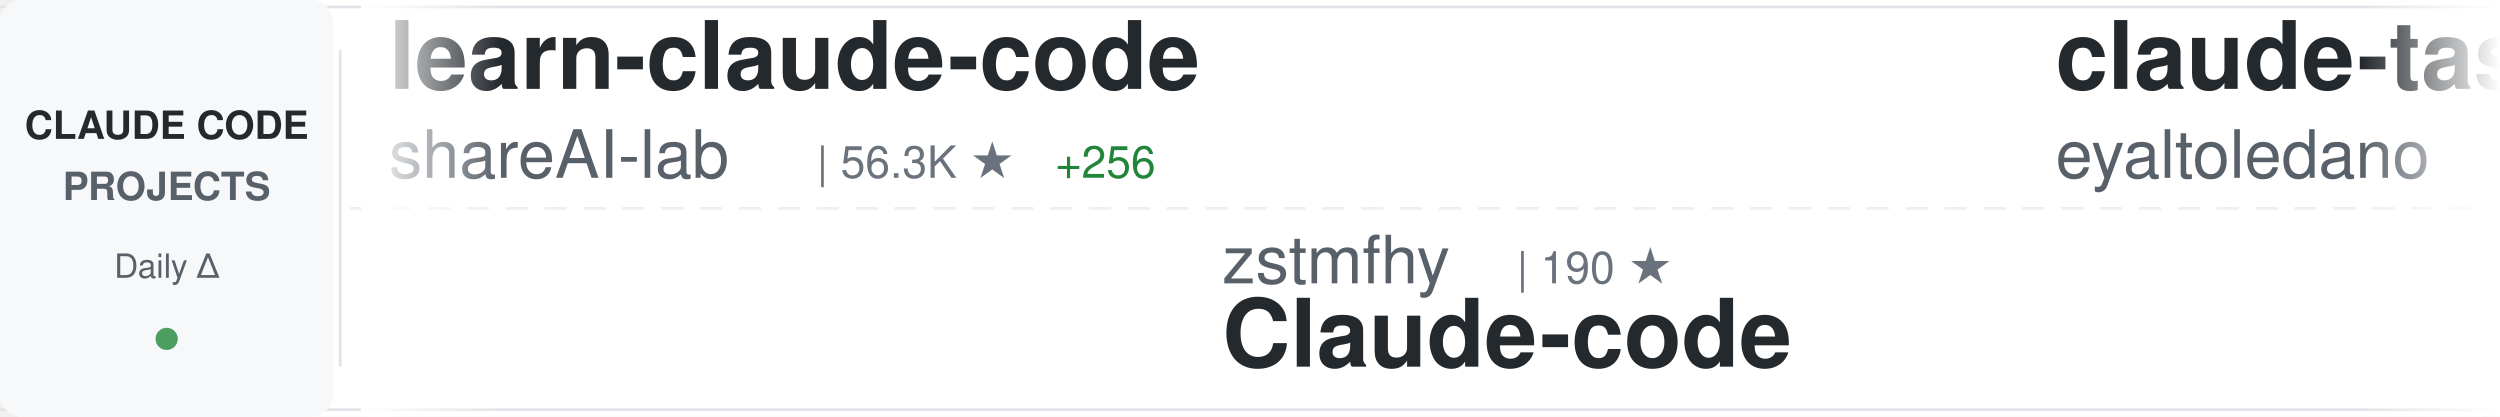
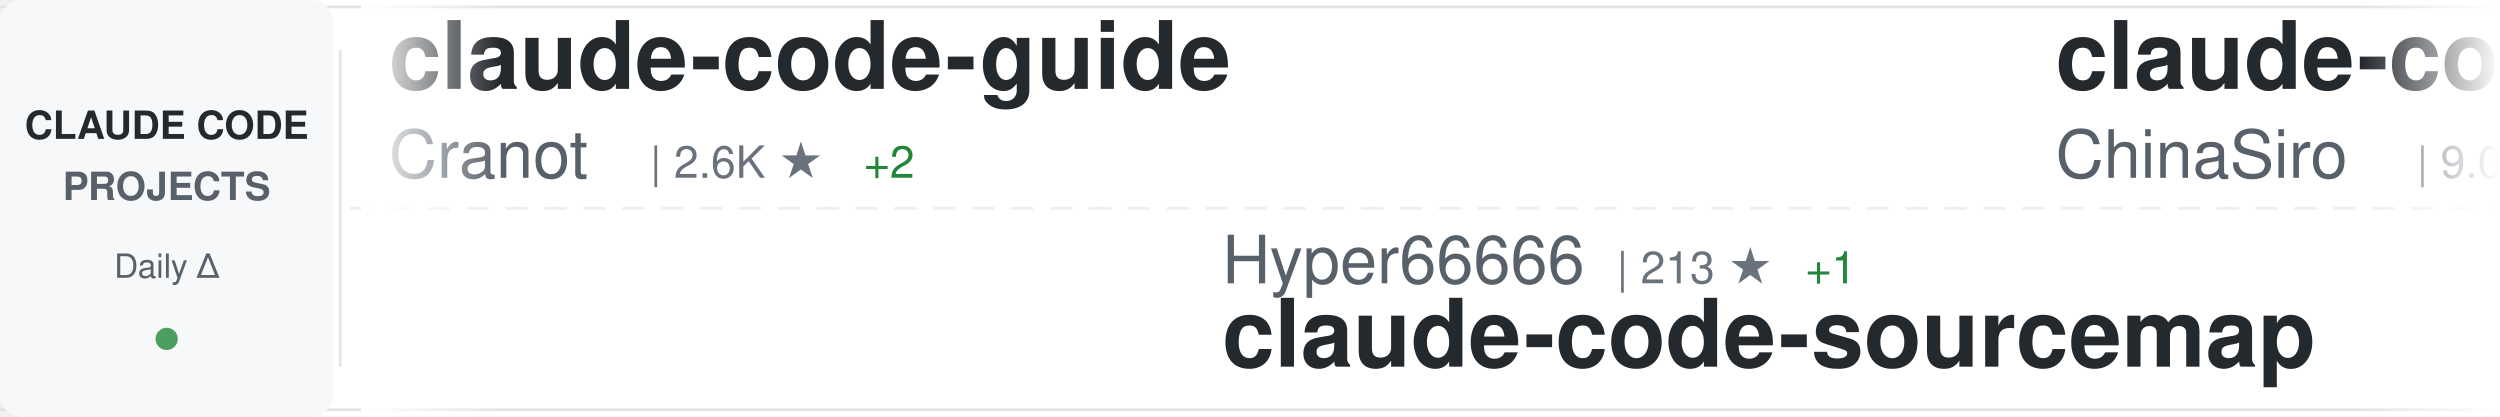
<svg xmlns="http://www.w3.org/2000/svg" width="900" height="150">
  <defs>
    <linearGradient id="awesomeLeftFade" x1="0%" y1="0%" x2="100%" y2="0%">
      <stop offset="0%" style="stop-color:#ffffff;stop-opacity:1" />
      <stop offset="100%" style="stop-color:#ffffff;stop-opacity:0" />
    </linearGradient>
    <linearGradient id="awesomeRightFade" x1="0%" y1="0%" x2="100%" y2="0%">
      <stop offset="0%" style="stop-color:#ffffff;stop-opacity:0" />
      <stop offset="100%" style="stop-color:#ffffff;stop-opacity:1" />
    </linearGradient>
  </defs>
  <rect width="900" height="150" fill="#ffffff" rx="8" />
  <rect x="0" y="2" width="900" height="1" fill="#e1e4e8" />
  <rect x="0" y="147" width="900" height="1" fill="#e1e4e8" />
  <line x1="0" y1="75" x2="900" y2="75" stroke="#e1e4e8" stroke-width="1" stroke-dasharray="8 6" opacity="0.6" />
  <rect x="0" y="0" width="120" height="150" fill="#f6f8fa" rx="8" />
  <text x="60" y="50" font-family="-apple-system, BlinkMacSystemFont, 'Segoe UI', Helvetica, Arial, sans-serif" font-size="14" font-weight="600" fill="#24292e" text-anchor="middle">CLAUDE CODE</text>
  <text x="60" y="72" font-family="-apple-system, BlinkMacSystemFont, 'Segoe UI', Helvetica, Arial, sans-serif" font-size="14" font-weight="600" fill="#586069" text-anchor="middle">PROJECTS</text>
  <text x="60" y="100" font-family="-apple-system, BlinkMacSystemFont, 'Segoe UI', Helvetica, Arial, sans-serif" font-size="12" font-weight="500" fill="#586069" text-anchor="middle">Daily Δ</text>
  <circle cx="60" cy="122" r="4" fill="#22863a" opacity="0.8" />
  <rect x="122" y="18" width="1" height="114" fill="#e1e4e8" />
  <clipPath id="awesomeTickerClip">
    <rect x="130" y="0" width="770" height="150" />
  </clipPath>
  <g clip-path="url(#awesomeTickerClip)">
    <g id="awesomeTickerItems">
      <animateTransform attributeName="transform" attributeType="XML" type="translate" from="0 0" to="-3000 0" dur="54s" repeatCount="indefinite" />
      <g transform="translate(0, 0)">
-         <text x="140" y="32" font-family="-apple-system, BlinkMacSystemFont, 'Segoe UI', Helvetica, Arial, sans-serif" font-size="34" font-weight="600" fill="#24292e">learn-claude-code</text>
-         <text x="140" y="64" font-family="-apple-system, BlinkMacSystemFont, 'Segoe UI', Helvetica, Arial, sans-serif" font-size="24" font-weight="400" fill="#586069">shareAI-lab</text>
-         <text x="294" y="64" font-family="-apple-system, BlinkMacSystemFont, 'Segoe UI', Helvetica, Arial, sans-serif" font-size="16" font-weight="500" fill="#6a737d">| 56.3K ★</text>
-         <text x="380" y="64" font-family="-apple-system, BlinkMacSystemFont, 'Segoe UI', Helvetica, Arial, sans-serif" font-size="16" font-weight="500" fill="#22863a"> +256</text>
+         <text x="140" y="32" font-family="-apple-system, BlinkMacSystemFont, 'Segoe UI', Helvetica, Arial, sans-serif" font-size="34" font-weight="600" fill="#24292e">claude-code-guide</text>
+         <text x="140" y="64" font-family="-apple-system, BlinkMacSystemFont, 'Segoe UI', Helvetica, Arial, sans-serif" font-size="24" font-weight="400" fill="#586069">Cranot</text>
+         <text x="234" y="64" font-family="-apple-system, BlinkMacSystemFont, 'Segoe UI', Helvetica, Arial, sans-serif" font-size="16" font-weight="500" fill="#6a737d">| 2.6K ★</text>
+         <text x="311" y="64" font-family="-apple-system, BlinkMacSystemFont, 'Segoe UI', Helvetica, Arial, sans-serif" font-size="16" font-weight="500" fill="#22863a"> +2</text>
      </g>
      <g transform="translate(300, 0)">
-         <text x="140" y="102" font-family="-apple-system, BlinkMacSystemFont, 'Segoe UI', Helvetica, Arial, sans-serif" font-size="24" font-weight="400" fill="#586069">zstmfhy</text>
-         <text x="246" y="102" font-family="-apple-system, BlinkMacSystemFont, 'Segoe UI', Helvetica, Arial, sans-serif" font-size="16" font-weight="500" fill="#6a737d">| 190 ★</text>
-         <text x="140" y="132" font-family="-apple-system, BlinkMacSystemFont, 'Segoe UI', Helvetica, Arial, sans-serif" font-size="34" font-weight="600" fill="#24292e">Claude-code</text>
+         <text x="140" y="102" font-family="-apple-system, BlinkMacSystemFont, 'Segoe UI', Helvetica, Arial, sans-serif" font-size="24" font-weight="400" fill="#586069">Hyper66666</text>
+         <text x="282" y="102" font-family="-apple-system, BlinkMacSystemFont, 'Segoe UI', Helvetica, Arial, sans-serif" font-size="16" font-weight="500" fill="#6a737d">| 213 ★</text>
+         <text x="350" y="102" font-family="-apple-system, BlinkMacSystemFont, 'Segoe UI', Helvetica, Arial, sans-serif" font-size="16" font-weight="500" fill="#22863a"> +1</text>
+         <text x="140" y="132" font-family="-apple-system, BlinkMacSystemFont, 'Segoe UI', Helvetica, Arial, sans-serif" font-size="34" font-weight="600" fill="#24292e">claude-code-sourcemap</text>
      </g>
      <g transform="translate(600, 0)">
-         <text x="140" y="32" font-family="-apple-system, BlinkMacSystemFont, 'Segoe UI', Helvetica, Arial, sans-serif" font-size="34" font-weight="600" fill="#24292e">claude-task-master</text>
-         <text x="140" y="64" font-family="-apple-system, BlinkMacSystemFont, 'Segoe UI', Helvetica, Arial, sans-serif" font-size="24" font-weight="400" fill="#586069">eyaltoledano</text>
-         <text x="306" y="64" font-family="-apple-system, BlinkMacSystemFont, 'Segoe UI', Helvetica, Arial, sans-serif" font-size="16" font-weight="500" fill="#6a737d">| 26.8K ★</text>
-         <text x="392" y="64" font-family="-apple-system, BlinkMacSystemFont, 'Segoe UI', Helvetica, Arial, sans-serif" font-size="16" font-weight="500" fill="#22863a"> +19</text>
+         <text x="140" y="32" font-family="-apple-system, BlinkMacSystemFont, 'Segoe UI', Helvetica, Arial, sans-serif" font-size="34" font-weight="600" fill="#24292e">claude-code-sourcemap</text>
+         <text x="140" y="64" font-family="-apple-system, BlinkMacSystemFont, 'Segoe UI', Helvetica, Arial, sans-serif" font-size="24" font-weight="400" fill="#586069">ChinaSiro</text>
+         <text x="270" y="64" font-family="-apple-system, BlinkMacSystemFont, 'Segoe UI', Helvetica, Arial, sans-serif" font-size="16" font-weight="500" fill="#6a737d">| 9.0K ★</text>
+         <text x="347" y="64" font-family="-apple-system, BlinkMacSystemFont, 'Segoe UI', Helvetica, Arial, sans-serif" font-size="16" font-weight="500" fill="#22863a"> +7</text>
      </g>
      <g transform="translate(900, 0)">
-         <text x="140" y="102" font-family="-apple-system, BlinkMacSystemFont, 'Segoe UI', Helvetica, Arial, sans-serif" font-size="24" font-weight="400" fill="#586069">snarktank</text>
-         <text x="270" y="102" font-family="-apple-system, BlinkMacSystemFont, 'Segoe UI', Helvetica, Arial, sans-serif" font-size="16" font-weight="500" fill="#6a737d">| 17.8K ★</text>
-         <text x="356" y="102" font-family="-apple-system, BlinkMacSystemFont, 'Segoe UI', Helvetica, Arial, sans-serif" font-size="16" font-weight="500" fill="#22863a"> +55</text>
-         <text x="140" y="132" font-family="-apple-system, BlinkMacSystemFont, 'Segoe UI', Helvetica, Arial, sans-serif" font-size="34" font-weight="600" fill="#24292e">ralph</text>
+         <text x="140" y="102" font-family="-apple-system, BlinkMacSystemFont, 'Segoe UI', Helvetica, Arial, sans-serif" font-size="24" font-weight="400" fill="#586069">chauncygu</text>
+         <text x="270" y="102" font-family="-apple-system, BlinkMacSystemFont, 'Segoe UI', Helvetica, Arial, sans-serif" font-size="16" font-weight="500" fill="#6a737d">| 2.3K ★</text>
+         <text x="347" y="102" font-family="-apple-system, BlinkMacSystemFont, 'Segoe UI', Helvetica, Arial, sans-serif" font-size="16" font-weight="500" fill="#22863a"> +19</text>
+         <text x="140" y="132" font-family="-apple-system, BlinkMacSystemFont, 'Segoe UI', Helvetica, Arial, sans-serif" font-size="34" font-weight="600" fill="#24292e">collection-claude-code-s...</text>
      </g>
      <g transform="translate(1200, 0)">
-         <text x="140" y="32" font-family="-apple-system, BlinkMacSystemFont, 'Segoe UI', Helvetica, Arial, sans-serif" font-size="34" font-weight="600" fill="#24292e">awesome-claude-code-tool...</text>
-         <text x="140" y="64" font-family="-apple-system, BlinkMacSystemFont, 'Segoe UI', Helvetica, Arial, sans-serif" font-size="24" font-weight="400" fill="#586069">rohitg00</text>
-         <text x="258" y="64" font-family="-apple-system, BlinkMacSystemFont, 'Segoe UI', Helvetica, Arial, sans-serif" font-size="16" font-weight="500" fill="#6a737d">| 1.4K ★</text>
-         <text x="335" y="64" font-family="-apple-system, BlinkMacSystemFont, 'Segoe UI', Helvetica, Arial, sans-serif" font-size="16" font-weight="500" fill="#22863a"> +12</text>
+         <text x="140" y="32" font-family="-apple-system, BlinkMacSystemFont, 'Segoe UI', Helvetica, Arial, sans-serif" font-size="34" font-weight="600" fill="#24292e">Claude-Code-Game-Studios</text>
+         <text x="140" y="64" font-family="-apple-system, BlinkMacSystemFont, 'Segoe UI', Helvetica, Arial, sans-serif" font-size="24" font-weight="400" fill="#586069">Donchitos</text>
+         <text x="270" y="64" font-family="-apple-system, BlinkMacSystemFont, 'Segoe UI', Helvetica, Arial, sans-serif" font-size="16" font-weight="500" fill="#6a737d">| 16.1K ★</text>
+         <text x="356" y="64" font-family="-apple-system, BlinkMacSystemFont, 'Segoe UI', Helvetica, Arial, sans-serif" font-size="16" font-weight="500" fill="#22863a"> +156</text>
      </g>
      <g transform="translate(1500, 0)">
-         <text x="140" y="102" font-family="-apple-system, BlinkMacSystemFont, 'Segoe UI', Helvetica, Arial, sans-serif" font-size="24" font-weight="400" fill="#586069">diet103</text>
-         <text x="246" y="102" font-family="-apple-system, BlinkMacSystemFont, 'Segoe UI', Helvetica, Arial, sans-serif" font-size="16" font-weight="500" fill="#6a737d">| 9.6K ★</text>
-         <text x="323" y="102" font-family="-apple-system, BlinkMacSystemFont, 'Segoe UI', Helvetica, Arial, sans-serif" font-size="16" font-weight="500" fill="#22863a"> +9</text>
-         <text x="140" y="132" font-family="-apple-system, BlinkMacSystemFont, 'Segoe UI', Helvetica, Arial, sans-serif" font-size="34" font-weight="600" fill="#24292e">claude-code-infrastructu...</text>
+         <text x="140" y="102" font-family="-apple-system, BlinkMacSystemFont, 'Segoe UI', Helvetica, Arial, sans-serif" font-size="24" font-weight="400" fill="#586069">ding113</text>
+         <text x="246" y="102" font-family="-apple-system, BlinkMacSystemFont, 'Segoe UI', Helvetica, Arial, sans-serif" font-size="16" font-weight="500" fill="#6a737d">| 2.6K ★</text>
+         <text x="323" y="102" font-family="-apple-system, BlinkMacSystemFont, 'Segoe UI', Helvetica, Arial, sans-serif" font-size="16" font-weight="500" fill="#22863a"> +12</text>
+         <text x="140" y="132" font-family="-apple-system, BlinkMacSystemFont, 'Segoe UI', Helvetica, Arial, sans-serif" font-size="34" font-weight="600" fill="#24292e">claude-code-hub</text>
      </g>
      <g transform="translate(1800, 0)">
-         <text x="140" y="32" font-family="-apple-system, BlinkMacSystemFont, 'Segoe UI', Helvetica, Arial, sans-serif" font-size="34" font-weight="600" fill="#24292e">collection-claude-code-s...</text>
-         <text x="140" y="64" font-family="-apple-system, BlinkMacSystemFont, 'Segoe UI', Helvetica, Arial, sans-serif" font-size="24" font-weight="400" fill="#586069">chauncygu</text>
-         <text x="270" y="64" font-family="-apple-system, BlinkMacSystemFont, 'Segoe UI', Helvetica, Arial, sans-serif" font-size="16" font-weight="500" fill="#6a737d">| 2.3K ★</text>
-         <text x="347" y="64" font-family="-apple-system, BlinkMacSystemFont, 'Segoe UI', Helvetica, Arial, sans-serif" font-size="16" font-weight="500" fill="#22863a"> +18</text>
+         <text x="140" y="32" font-family="-apple-system, BlinkMacSystemFont, 'Segoe UI', Helvetica, Arial, sans-serif" font-size="34" font-weight="600" fill="#24292e">claude-code-rev</text>
+         <text x="140" y="64" font-family="-apple-system, BlinkMacSystemFont, 'Segoe UI', Helvetica, Arial, sans-serif" font-size="24" font-weight="400" fill="#586069">oboard</text>
+         <text x="234" y="64" font-family="-apple-system, BlinkMacSystemFont, 'Segoe UI', Helvetica, Arial, sans-serif" font-size="16" font-weight="500" fill="#6a737d">| 3.1K ★</text>
+         <text x="311" y="64" font-family="-apple-system, BlinkMacSystemFont, 'Segoe UI', Helvetica, Arial, sans-serif" font-size="16" font-weight="500" fill="#22863a"> +5</text>
      </g>
      <g transform="translate(2100, 0)">
-         <text x="140" y="102" font-family="-apple-system, BlinkMacSystemFont, 'Segoe UI', Helvetica, Arial, sans-serif" font-size="24" font-weight="400" fill="#586069">forrestchang</text>
-         <text x="306" y="102" font-family="-apple-system, BlinkMacSystemFont, 'Segoe UI', Helvetica, Arial, sans-serif" font-size="16" font-weight="500" fill="#6a737d">| 84.7K ★</text>
-         <text x="392" y="102" font-family="-apple-system, BlinkMacSystemFont, 'Segoe UI', Helvetica, Arial, sans-serif" font-size="16" font-weight="500" fill="#22863a"> +3.2K</text>
-         <text x="140" y="132" font-family="-apple-system, BlinkMacSystemFont, 'Segoe UI', Helvetica, Arial, sans-serif" font-size="34" font-weight="600" fill="#24292e">andrej-karpathy-skills</text>
+         <text x="140" y="102" font-family="-apple-system, BlinkMacSystemFont, 'Segoe UI', Helvetica, Arial, sans-serif" font-size="24" font-weight="400" fill="#586069">OneRedOak</text>
+         <text x="270" y="102" font-family="-apple-system, BlinkMacSystemFont, 'Segoe UI', Helvetica, Arial, sans-serif" font-size="16" font-weight="500" fill="#6a737d">| 3.8K ★</text>
+         <text x="347" y="102" font-family="-apple-system, BlinkMacSystemFont, 'Segoe UI', Helvetica, Arial, sans-serif" font-size="16" font-weight="500" fill="#22863a"> +2</text>
+         <text x="140" y="132" font-family="-apple-system, BlinkMacSystemFont, 'Segoe UI', Helvetica, Arial, sans-serif" font-size="34" font-weight="600" fill="#24292e">claude-code-workflows</text>
      </g>
      <g transform="translate(2400, 0)">
-         <text x="140" y="32" font-family="-apple-system, BlinkMacSystemFont, 'Segoe UI', Helvetica, Arial, sans-serif" font-size="34" font-weight="600" fill="#24292e">claude-code-templates</text>
-         <text x="140" y="64" font-family="-apple-system, BlinkMacSystemFont, 'Segoe UI', Helvetica, Arial, sans-serif" font-size="24" font-weight="400" fill="#586069">davila7</text>
-         <text x="246" y="64" font-family="-apple-system, BlinkMacSystemFont, 'Segoe UI', Helvetica, Arial, sans-serif" font-size="16" font-weight="500" fill="#6a737d">| 25.1K ★</text>
-         <text x="332" y="64" font-family="-apple-system, BlinkMacSystemFont, 'Segoe UI', Helvetica, Arial, sans-serif" font-size="16" font-weight="500" fill="#22863a"> +91</text>
+         <text x="140" y="32" font-family="-apple-system, BlinkMacSystemFont, 'Segoe UI', Helvetica, Arial, sans-serif" font-size="34" font-weight="600" fill="#24292e">free-claude-code</text>
+         <text x="140" y="64" font-family="-apple-system, BlinkMacSystemFont, 'Segoe UI', Helvetica, Arial, sans-serif" font-size="24" font-weight="400" fill="#586069">Alishahryar1</text>
+         <text x="306" y="64" font-family="-apple-system, BlinkMacSystemFont, 'Segoe UI', Helvetica, Arial, sans-serif" font-size="16" font-weight="500" fill="#6a737d">| 10.3K ★</text>
+         <text x="392" y="64" font-family="-apple-system, BlinkMacSystemFont, 'Segoe UI', Helvetica, Arial, sans-serif" font-size="16" font-weight="500" fill="#22863a"> +4.1K</text>
      </g>
      <g transform="translate(2700, 0)">
-         <text x="140" y="102" font-family="-apple-system, BlinkMacSystemFont, 'Segoe UI', Helvetica, Arial, sans-serif" font-size="24" font-weight="400" fill="#586069">fuergaosi233</text>
-         <text x="306" y="102" font-family="-apple-system, BlinkMacSystemFont, 'Segoe UI', Helvetica, Arial, sans-serif" font-size="16" font-weight="500" fill="#6a737d">| 2.5K ★</text>
-         <text x="383" y="102" font-family="-apple-system, BlinkMacSystemFont, 'Segoe UI', Helvetica, Arial, sans-serif" font-size="16" font-weight="500" fill="#22863a"> +8</text>
-         <text x="140" y="132" font-family="-apple-system, BlinkMacSystemFont, 'Segoe UI', Helvetica, Arial, sans-serif" font-size="34" font-weight="600" fill="#24292e">claude-code-proxy</text>
+         <text x="140" y="102" font-family="-apple-system, BlinkMacSystemFont, 'Segoe UI', Helvetica, Arial, sans-serif" font-size="24" font-weight="400" fill="#586069">shanraisshan</text>
+         <text x="306" y="102" font-family="-apple-system, BlinkMacSystemFont, 'Segoe UI', Helvetica, Arial, sans-serif" font-size="16" font-weight="500" fill="#6a737d">| 47.9K ★</text>
+         <text x="392" y="102" font-family="-apple-system, BlinkMacSystemFont, 'Segoe UI', Helvetica, Arial, sans-serif" font-size="16" font-weight="500" fill="#22863a"> +159</text>
+         <text x="140" y="132" font-family="-apple-system, BlinkMacSystemFont, 'Segoe UI', Helvetica, Arial, sans-serif" font-size="34" font-weight="600" fill="#24292e">claude-code-best-practic...</text>
      </g>
      <g transform="translate(3000, 0)">
-         <text x="140" y="32" font-family="-apple-system, BlinkMacSystemFont, 'Segoe UI', Helvetica, Arial, sans-serif" font-size="34" font-weight="600" fill="#24292e">learn-claude-code</text>
-         <text x="140" y="64" font-family="-apple-system, BlinkMacSystemFont, 'Segoe UI', Helvetica, Arial, sans-serif" font-size="24" font-weight="400" fill="#586069">shareAI-lab</text>
-         <text x="294" y="64" font-family="-apple-system, BlinkMacSystemFont, 'Segoe UI', Helvetica, Arial, sans-serif" font-size="16" font-weight="500" fill="#6a737d">| 56.3K ★</text>
-         <text x="380" y="64" font-family="-apple-system, BlinkMacSystemFont, 'Segoe UI', Helvetica, Arial, sans-serif" font-size="16" font-weight="500" fill="#22863a"> +256</text>
+         <text x="140" y="32" font-family="-apple-system, BlinkMacSystemFont, 'Segoe UI', Helvetica, Arial, sans-serif" font-size="34" font-weight="600" fill="#24292e">claude-code-guide</text>
+         <text x="140" y="64" font-family="-apple-system, BlinkMacSystemFont, 'Segoe UI', Helvetica, Arial, sans-serif" font-size="24" font-weight="400" fill="#586069">Cranot</text>
+         <text x="234" y="64" font-family="-apple-system, BlinkMacSystemFont, 'Segoe UI', Helvetica, Arial, sans-serif" font-size="16" font-weight="500" fill="#6a737d">| 2.6K ★</text>
+         <text x="311" y="64" font-family="-apple-system, BlinkMacSystemFont, 'Segoe UI', Helvetica, Arial, sans-serif" font-size="16" font-weight="500" fill="#22863a"> +2</text>
      </g>
      <g transform="translate(3300, 0)">
-         <text x="140" y="102" font-family="-apple-system, BlinkMacSystemFont, 'Segoe UI', Helvetica, Arial, sans-serif" font-size="24" font-weight="400" fill="#586069">zstmfhy</text>
-         <text x="246" y="102" font-family="-apple-system, BlinkMacSystemFont, 'Segoe UI', Helvetica, Arial, sans-serif" font-size="16" font-weight="500" fill="#6a737d">| 190 ★</text>
-         <text x="140" y="132" font-family="-apple-system, BlinkMacSystemFont, 'Segoe UI', Helvetica, Arial, sans-serif" font-size="34" font-weight="600" fill="#24292e">Claude-code</text>
+         <text x="140" y="102" font-family="-apple-system, BlinkMacSystemFont, 'Segoe UI', Helvetica, Arial, sans-serif" font-size="24" font-weight="400" fill="#586069">Hyper66666</text>
+         <text x="282" y="102" font-family="-apple-system, BlinkMacSystemFont, 'Segoe UI', Helvetica, Arial, sans-serif" font-size="16" font-weight="500" fill="#6a737d">| 213 ★</text>
+         <text x="350" y="102" font-family="-apple-system, BlinkMacSystemFont, 'Segoe UI', Helvetica, Arial, sans-serif" font-size="16" font-weight="500" fill="#22863a"> +1</text>
+         <text x="140" y="132" font-family="-apple-system, BlinkMacSystemFont, 'Segoe UI', Helvetica, Arial, sans-serif" font-size="34" font-weight="600" fill="#24292e">claude-code-sourcemap</text>
      </g>
      <g transform="translate(3600, 0)">
-         <text x="140" y="32" font-family="-apple-system, BlinkMacSystemFont, 'Segoe UI', Helvetica, Arial, sans-serif" font-size="34" font-weight="600" fill="#24292e">claude-task-master</text>
-         <text x="140" y="64" font-family="-apple-system, BlinkMacSystemFont, 'Segoe UI', Helvetica, Arial, sans-serif" font-size="24" font-weight="400" fill="#586069">eyaltoledano</text>
-         <text x="306" y="64" font-family="-apple-system, BlinkMacSystemFont, 'Segoe UI', Helvetica, Arial, sans-serif" font-size="16" font-weight="500" fill="#6a737d">| 26.8K ★</text>
-         <text x="392" y="64" font-family="-apple-system, BlinkMacSystemFont, 'Segoe UI', Helvetica, Arial, sans-serif" font-size="16" font-weight="500" fill="#22863a"> +19</text>
+         <text x="140" y="32" font-family="-apple-system, BlinkMacSystemFont, 'Segoe UI', Helvetica, Arial, sans-serif" font-size="34" font-weight="600" fill="#24292e">claude-code-sourcemap</text>
+         <text x="140" y="64" font-family="-apple-system, BlinkMacSystemFont, 'Segoe UI', Helvetica, Arial, sans-serif" font-size="24" font-weight="400" fill="#586069">ChinaSiro</text>
+         <text x="270" y="64" font-family="-apple-system, BlinkMacSystemFont, 'Segoe UI', Helvetica, Arial, sans-serif" font-size="16" font-weight="500" fill="#6a737d">| 9.0K ★</text>
+         <text x="347" y="64" font-family="-apple-system, BlinkMacSystemFont, 'Segoe UI', Helvetica, Arial, sans-serif" font-size="16" font-weight="500" fill="#22863a"> +7</text>
      </g>
      <g transform="translate(3900, 0)">
-         <text x="140" y="102" font-family="-apple-system, BlinkMacSystemFont, 'Segoe UI', Helvetica, Arial, sans-serif" font-size="24" font-weight="400" fill="#586069">snarktank</text>
-         <text x="270" y="102" font-family="-apple-system, BlinkMacSystemFont, 'Segoe UI', Helvetica, Arial, sans-serif" font-size="16" font-weight="500" fill="#6a737d">| 17.8K ★</text>
-         <text x="356" y="102" font-family="-apple-system, BlinkMacSystemFont, 'Segoe UI', Helvetica, Arial, sans-serif" font-size="16" font-weight="500" fill="#22863a"> +55</text>
-         <text x="140" y="132" font-family="-apple-system, BlinkMacSystemFont, 'Segoe UI', Helvetica, Arial, sans-serif" font-size="34" font-weight="600" fill="#24292e">ralph</text>
+         <text x="140" y="102" font-family="-apple-system, BlinkMacSystemFont, 'Segoe UI', Helvetica, Arial, sans-serif" font-size="24" font-weight="400" fill="#586069">chauncygu</text>
+         <text x="270" y="102" font-family="-apple-system, BlinkMacSystemFont, 'Segoe UI', Helvetica, Arial, sans-serif" font-size="16" font-weight="500" fill="#6a737d">| 2.3K ★</text>
+         <text x="347" y="102" font-family="-apple-system, BlinkMacSystemFont, 'Segoe UI', Helvetica, Arial, sans-serif" font-size="16" font-weight="500" fill="#22863a"> +19</text>
+         <text x="140" y="132" font-family="-apple-system, BlinkMacSystemFont, 'Segoe UI', Helvetica, Arial, sans-serif" font-size="34" font-weight="600" fill="#24292e">collection-claude-code-s...</text>
      </g>
    </g>
  </g>
  <rect x="130" y="0" width="50" height="150" fill="url(#awesomeLeftFade)" />
  <rect x="850" y="0" width="50" height="150" fill="url(#awesomeRightFade)" />
</svg>
